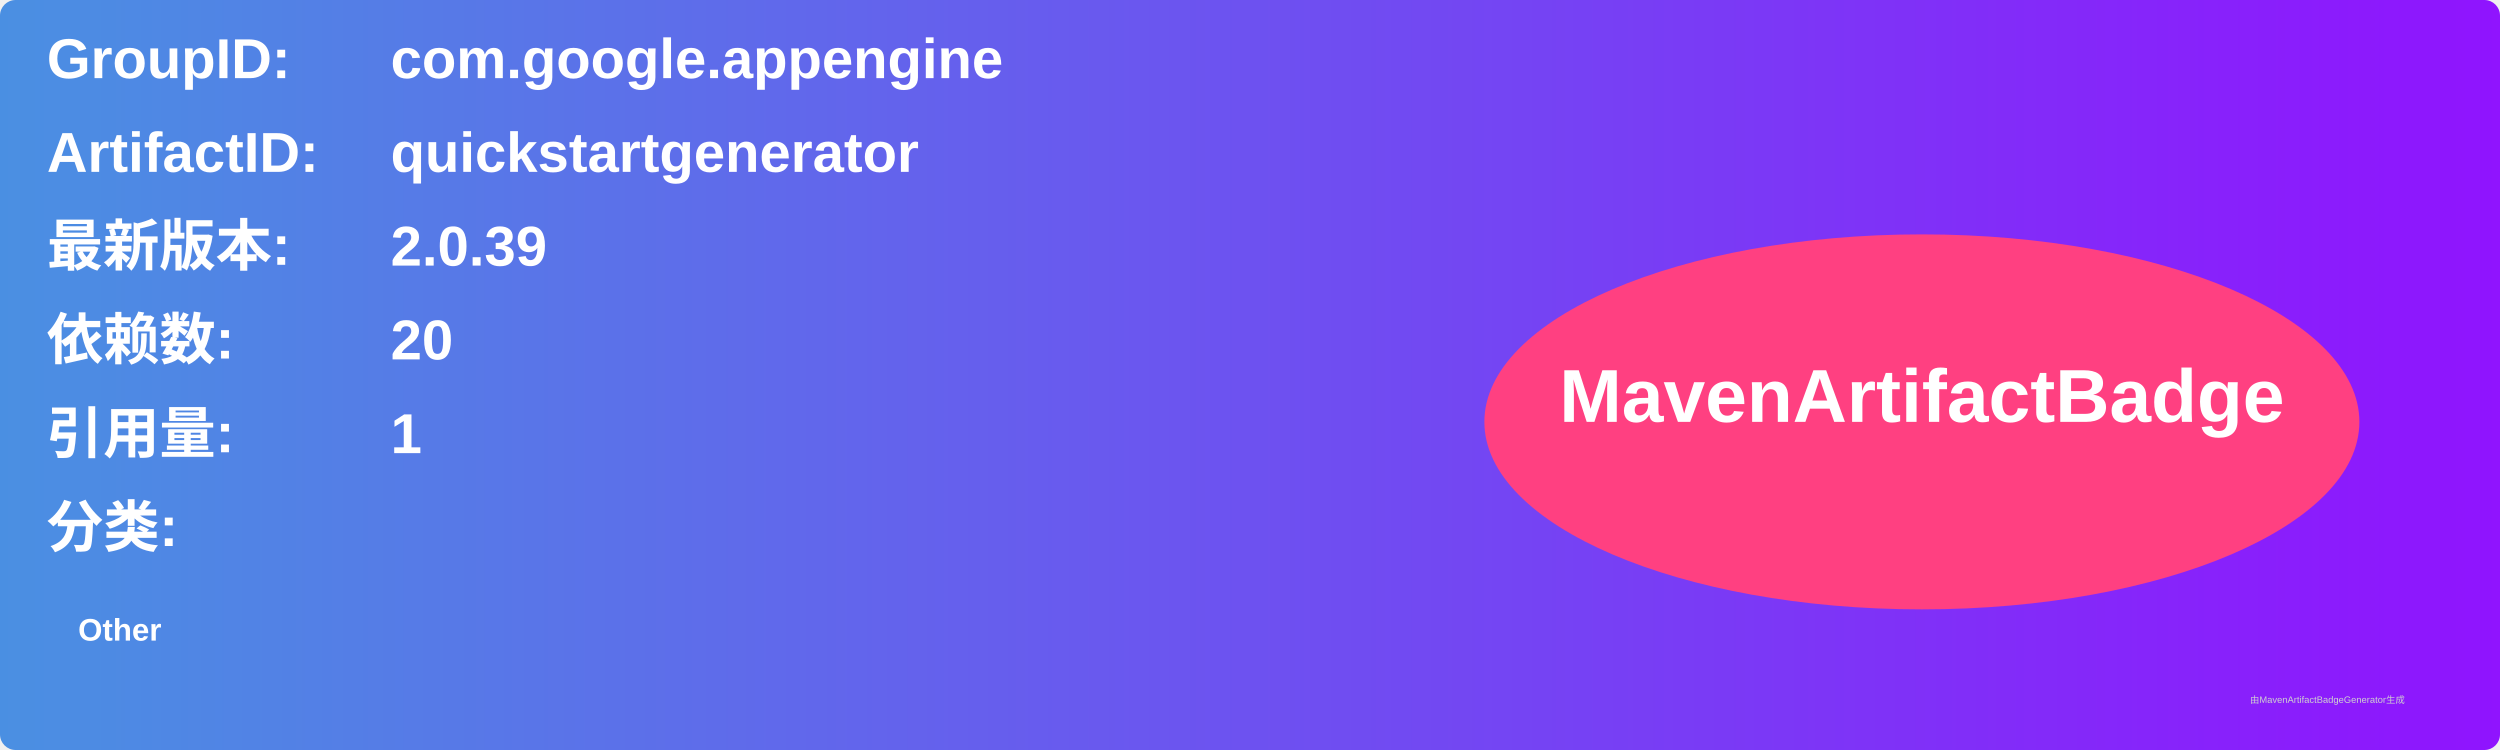
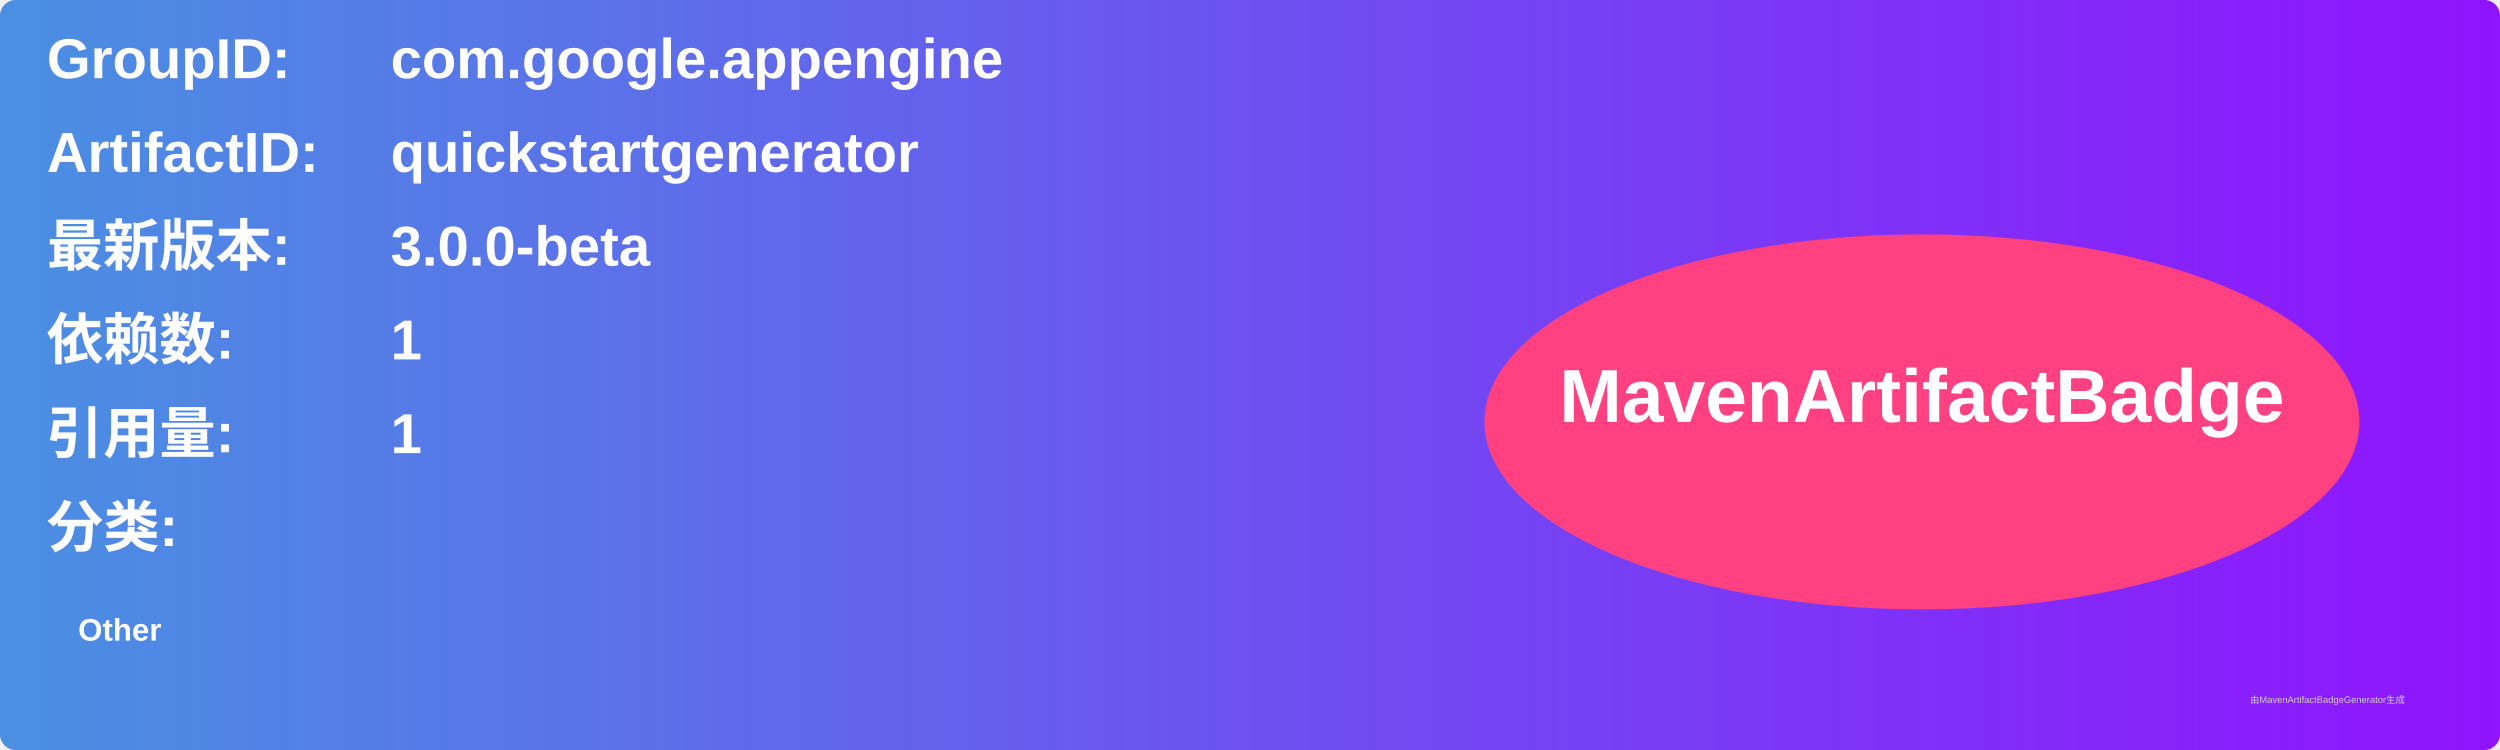
<svg xmlns="http://www.w3.org/2000/svg" width="800" height="240" viewBox="0 0 800 240">
  <linearGradient id="grad" x1="0%" y1="0%" x2="100%" y2="0%">
    <stop offset="0%" stop-color="#4a90e2" />
    <stop offset="100%" stop-color="#9013fe" />
  </linearGradient>
  <rect width="100%" height="100%" rx="5" ry="5" fill="url(#grad)" />
  <g transform="translate(15, 15)">
    <text x="0" y="10" font-family="Arial" font-size="18" fill="white" font-weight="bold" width="260">GroupID:</text>
    <text x="110" y="10" font-family="Arial" font-size="18" fill="white" font-weight="bold" width="460">com.google.appengine</text>
    <text x="0" y="40" font-family="Arial" font-size="18" fill="white" font-weight="bold" width="260">ArtifactID:</text>
    <text x="110" y="40" font-family="Arial" font-size="18" fill="white" font-weight="bold" width="460">quickstartgenerator</text>
    <text x="0" y="70" font-family="Arial" font-size="18" fill="white" font-weight="bold">最新版本:</text>
    <text x="110" y="70" font-family="Arial" font-size="18" fill="white" font-weight="bold">
-       <tspan font-weight="bold">2.0.39</tspan>
+       <tspan font-weight="bold">3.0.0-beta</tspan>
    </text>
    <text x="0" y="100" font-family="Arial" font-size="18" fill="white" font-weight="bold">依赖数: </text>
    <text x="110" y="100" font-family="Arial" font-size="18" fill="white">
-       <tspan font-weight="bold">20</tspan>
+       <tspan font-weight="bold">1</tspan>
    </text>
    <text x="0" y="130" font-family="Arial" font-size="18" fill="white" font-weight="bold">引用量: </text>
    <text x="110" y="130" font-family="Arial" font-size="18" fill="white">
      <tspan font-weight="bold">1</tspan>
    </text>
    <text x="0" y="160" font-family="Arial" font-size="18" fill="white" font-weight="bold">分类:</text>
    <text x="10" y="190" font-family="Arial" font-size="10" fill="white">
      <tspan font-weight="bold">Other</tspan>
    </text>
    <ellipse cx="600" cy="120" rx="140" ry="60" fill="#ff4081" />
    <text x="600" y="120" text-anchor="middle" font-family="Arial" font-size="24" fill="white" font-weight="bold">MavenArtifactBadge</text>
  </g>
  <text x="720" y="225" font-family="Arial" font-size="3" fill="#d0d0d0">由MavenArtifactBadgeGenerator生成</text>
</svg>
